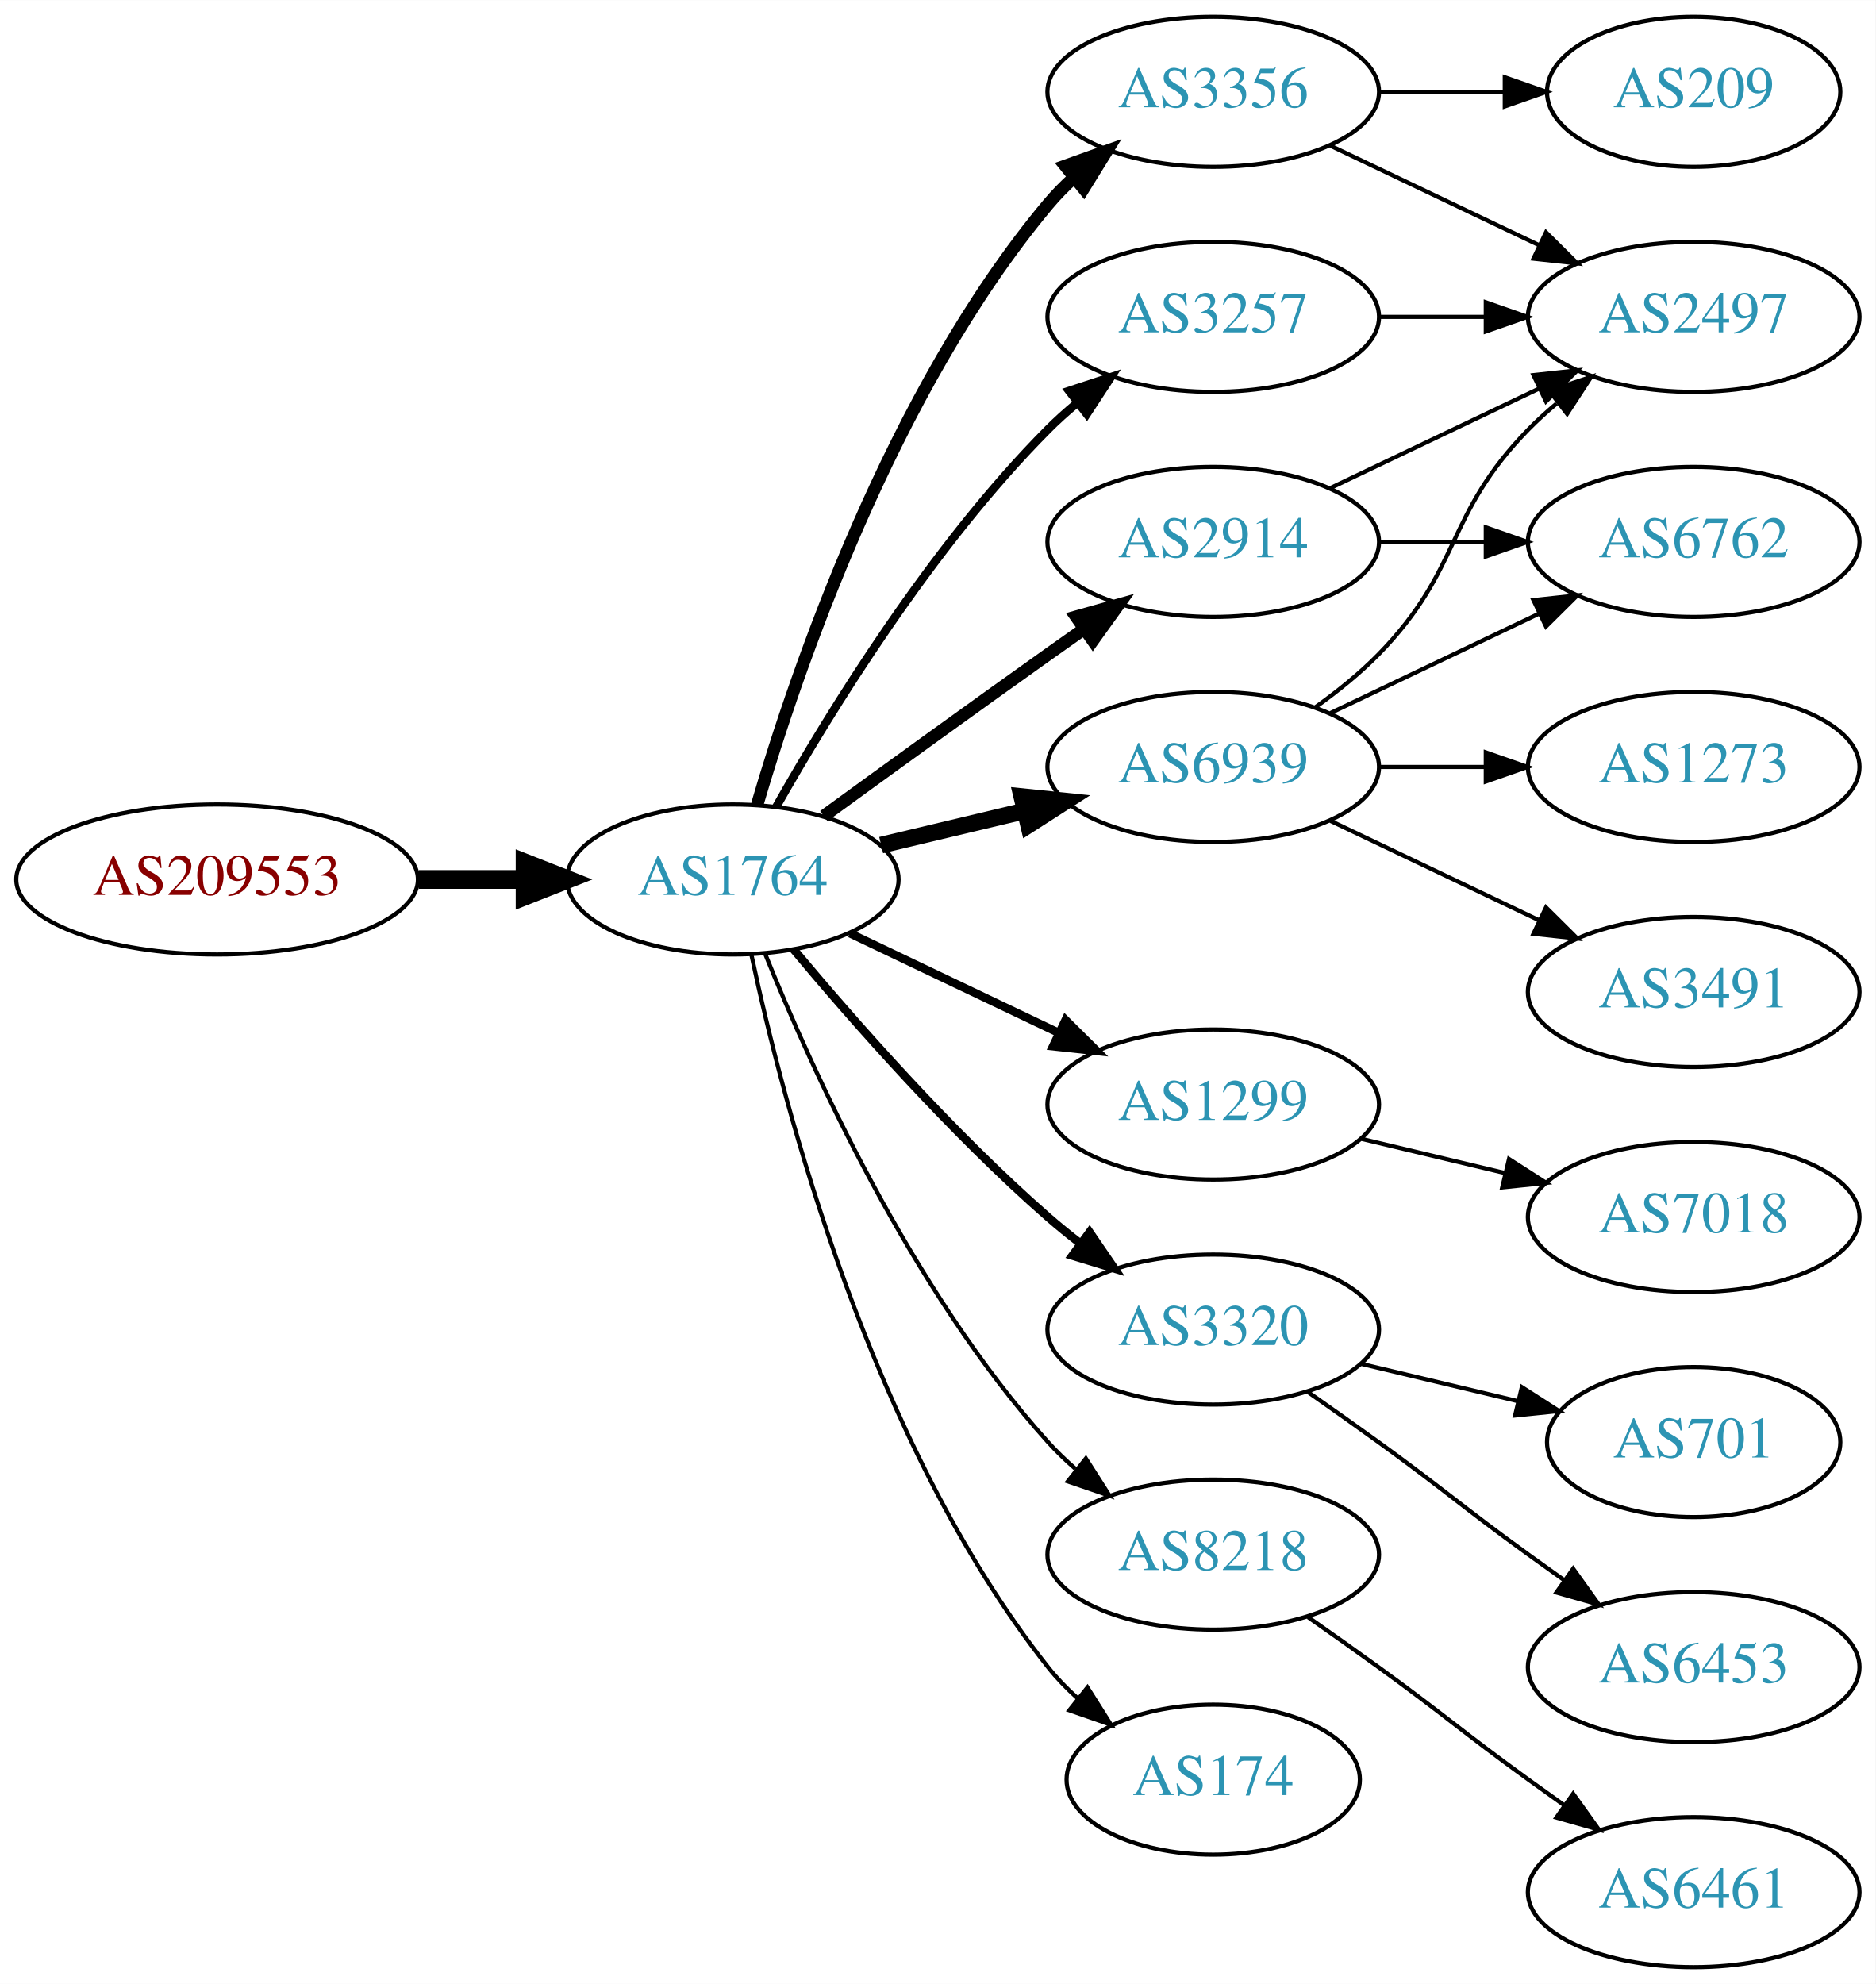
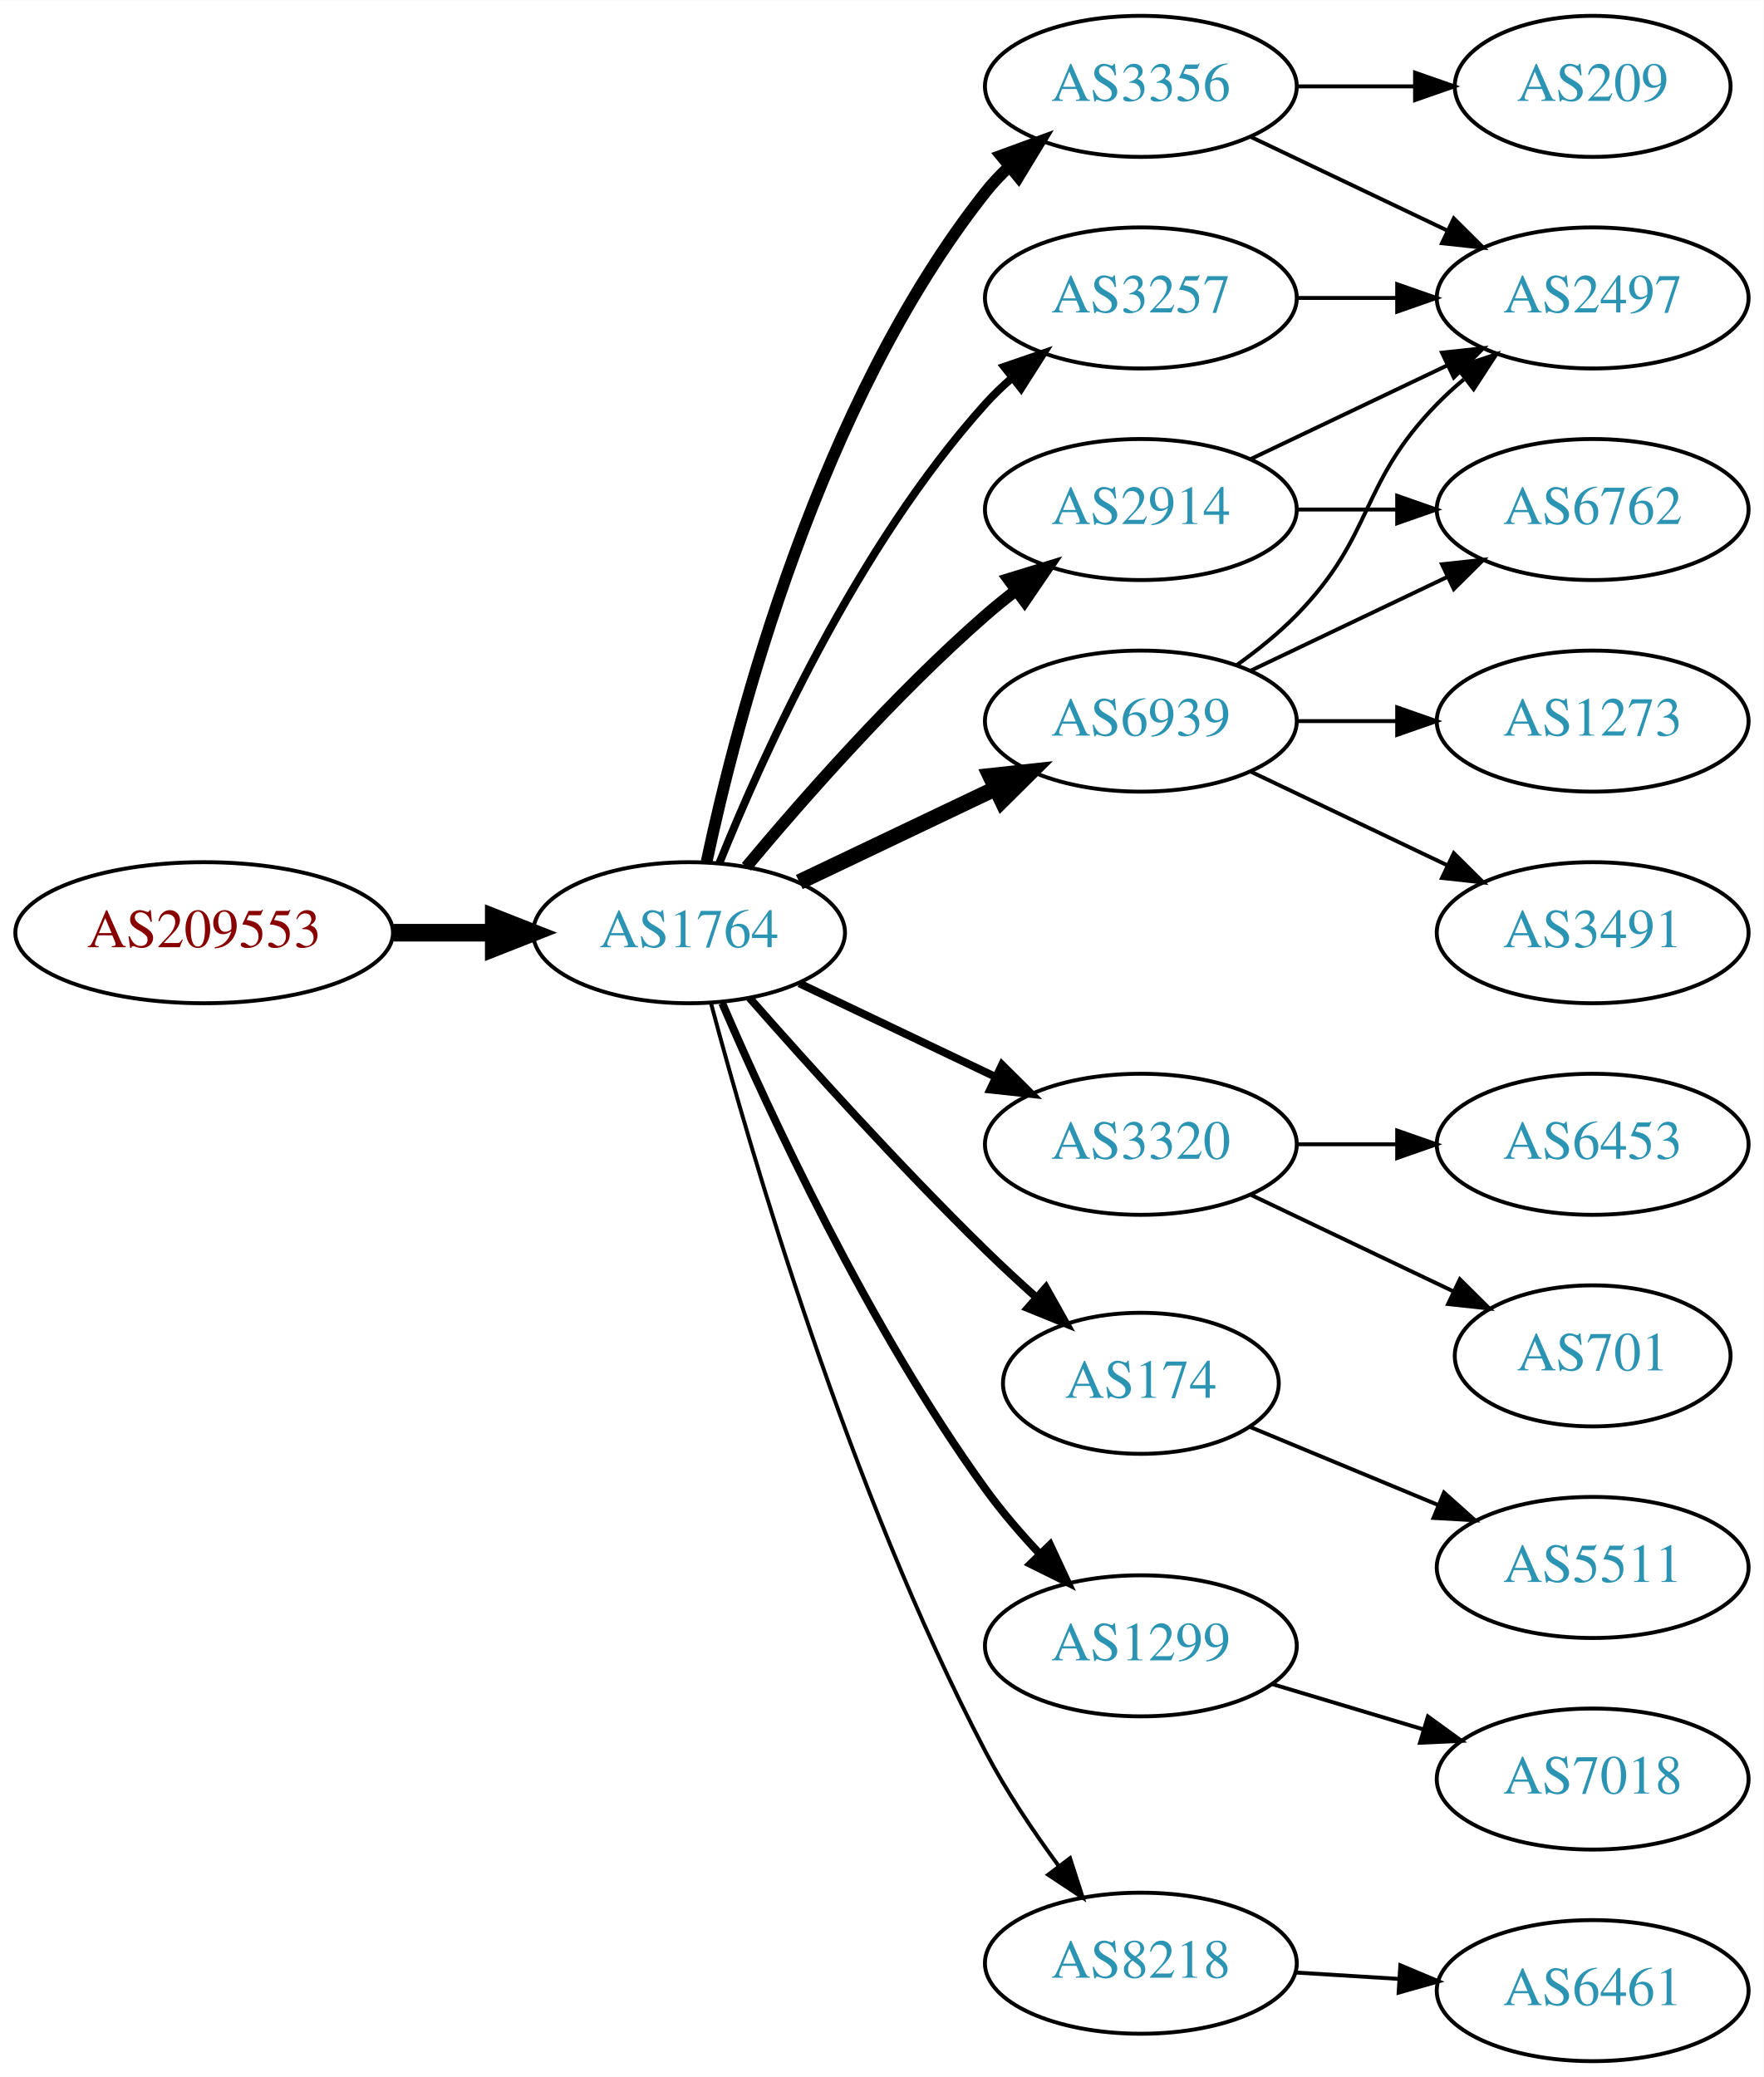
- <svg xmlns="http://www.w3.org/2000/svg" xmlns:xlink="http://www.w3.org/1999/xlink" width="450pt" height="476pt" viewBox="0.00 0.00 450.07 476.00">
-   <g id="graph0" class="graph" transform="scale(1 1) rotate(0) translate(4 472)">
-     <polygon fill="white" stroke="none" points="-4,4 -4,-472 446.07,-472 446.07,4 -4,4" />
+ <svg xmlns="http://www.w3.org/2000/svg" xmlns:xlink="http://www.w3.org/1999/xlink" width="450pt" height="530pt" viewBox="0.00 0.00 450.07 530.00">
+   <g id="graph0" class="graph" transform="scale(1 1) rotate(0) translate(4 526)">
+     <polygon fill="white" stroke="none" points="-4,4 -4,-526 446.07,-526 446.07,4 -4,4" />
    <g id="node1" class="node">
      <g id="a_node1">
        <a xlink:href="/asn/209553" xlink:title="AS209553 ~ JAGGAER Austria GmbH [AT]">
-           <ellipse fill="#ffffff" stroke="black" cx="48.096" cy="-261" rx="48.192" ry="18" />
-           <text text-anchor="middle" x="48.096" y="-257.3" font-family="Times,serif" font-size="14.00" fill="#880000">AS209553</text>
+           <ellipse fill="#ffffff" stroke="black" cx="48.096" cy="-288" rx="48.192" ry="18" />
+           <text text-anchor="middle" x="48.096" y="-284.3" font-family="Times,serif" font-size="14.00" fill="#880000">AS209553</text>
        </a>
      </g>
    </g>
    <g id="node2" class="node">
      <g id="a_node2">
        <a xlink:href="/asn/1764" xlink:title="AS1764 ~ NEXTLAYER-AS [AT]">
-           <ellipse fill="#ffffff" stroke="black" cx="171.838" cy="-261" rx="39.794" ry="18" />
-           <text text-anchor="middle" x="171.838" y="-257.3" font-family="Times,serif" font-size="14.00" fill="#2c94b3">AS1764</text>
+           <ellipse fill="#ffffff" stroke="black" cx="171.838" cy="-288" rx="39.794" ry="18" />
+           <text text-anchor="middle" x="171.838" y="-284.3" font-family="Times,serif" font-size="14.00" fill="#2c94b3">AS1764</text>
        </a>
      </g>
    </g>
    <g id="edge1" class="edge">
-       <path fill="none" stroke="black" stroke-width="4.5" d="M96.513,-261C104.867,-261 113.577,-261 121.969,-261" />
-       <polygon fill="black" stroke="black" stroke-width="4.5" points="122.004,-264.938 132.004,-261 122.004,-257.063 122.004,-264.938" />
+       <path fill="none" stroke="black" stroke-width="4.5" d="M96.513,-288C104.867,-288 113.577,-288 121.969,-288" />
+       <polygon fill="black" stroke="black" stroke-width="4.5" points="122.004,-291.938 132.004,-288 122.004,-284.063 122.004,-291.938" />
    </g>
    <g id="node3" class="node">
      <g id="a_node3">
-         <a xlink:href="/asn/3257" xlink:title="AS3257 ~ GTT [DE]">
-           <ellipse fill="#ffffff" stroke="black" cx="287.131" cy="-396" rx="39.794" ry="18" />
-           <text text-anchor="middle" x="287.131" y="-392.3" font-family="Times,serif" font-size="14.00" fill="#2c94b3">AS3257</text>
+         <a xlink:href="/asn/3356" xlink:title="AS3356 ~ Level 3 Parent, LLC [US]">
+           <ellipse fill="#ffffff" stroke="black" cx="287.131" cy="-504" rx="39.794" ry="18" />
+           <text text-anchor="middle" x="287.131" y="-500.3" font-family="Times,serif" font-size="14.00" fill="#2c94b3">AS3356</text>
        </a>
      </g>
    </g>
    <g id="edge2" class="edge">
-       <path fill="none" stroke="black" stroke-width="2" d="M182.298,-278.49C195.08,-301.096 219.512,-340.886 247.484,-369 249.595,-371.121 251.891,-373.188 254.277,-375.171" />
-       <polygon fill="black" stroke="black" stroke-width="2" points="252.529,-378.242 262.592,-381.556 256.792,-372.69 252.529,-378.242" />
+       <path fill="none" stroke="black" stroke-width="3" d="M176.328,-306.16C183.959,-342.03 204.951,-423.155 247.484,-477 249.292,-479.288 251.345,-481.462 253.539,-483.51" />
+       <polygon fill="black" stroke="black" stroke-width="3" points="251.45,-486.323 261.399,-489.966 255.893,-480.914 251.45,-486.323" />
    </g>
    <g id="node4" class="node">
      <g id="a_node4">
-         <a xlink:href="/asn/1299" xlink:title="AS1299 ~ Telia Carrier [EU]">
-           <ellipse fill="#ffffff" stroke="black" cx="287.131" cy="-207" rx="39.794" ry="18" />
-           <text text-anchor="middle" x="287.131" y="-203.3" font-family="Times,serif" font-size="14.00" fill="#2c94b3">AS1299</text>
+         <a xlink:href="/asn/3257" xlink:title="AS3257 ~ GTT [DE]">
+           <ellipse fill="#ffffff" stroke="black" cx="287.131" cy="-450" rx="39.794" ry="18" />
+           <text text-anchor="middle" x="287.131" y="-446.3" font-family="Times,serif" font-size="14.00" fill="#2c94b3">AS3257</text>
        </a>
      </g>
    </g>
    <g id="edge3" class="edge">
-       <path fill="none" stroke="black" stroke-width="2" d="M199.974,-248.066C214.968,-240.919 233.789,-231.948 250.013,-224.215" />
-       <polygon fill="black" stroke="black" stroke-width="2" points="251.695,-227.291 259.216,-219.829 248.683,-220.972 251.695,-227.291" />
+       <path fill="none" stroke="black" stroke-width="2" d="M179.586,-305.787C190.637,-333.243 214.69,-386.578 247.484,-423 249.487,-425.224 251.706,-427.363 254.038,-429.397" />
+       <polygon fill="black" stroke="black" stroke-width="2" points="252.236,-432.433 262.257,-435.873 256.569,-426.935 252.236,-432.433" />
    </g>
    <g id="node5" class="node">
      <g id="a_node5">
-         <a xlink:href="/asn/3356" xlink:title="AS3356 ~ Level 3 Parent, LLC [US]">
-           <ellipse fill="#ffffff" stroke="black" cx="287.131" cy="-450" rx="39.794" ry="18" />
-           <text text-anchor="middle" x="287.131" y="-446.3" font-family="Times,serif" font-size="14.00" fill="#2c94b3">AS3356</text>
+         <a xlink:href="/asn/3320" xlink:title="AS3320 ~ DTAG [DE]">
+           <ellipse fill="#ffffff" stroke="black" cx="287.131" cy="-234" rx="39.794" ry="18" />
+           <text text-anchor="middle" x="287.131" y="-230.3" font-family="Times,serif" font-size="14.00" fill="#2c94b3">AS3320</text>
        </a>
      </g>
    </g>
    <g id="edge4" class="edge">
-       <path fill="none" stroke="black" stroke-width="3" d="M177.712,-279.002C187.026,-310.844 209.843,-377.981 247.484,-423 249.355,-425.237 251.453,-427.374 253.679,-429.396" />
-       <polygon fill="black" stroke="black" stroke-width="3" points="251.623,-432.234 261.598,-435.804 256.026,-426.793 251.623,-432.234" />
+       <path fill="none" stroke="black" stroke-width="2" d="M199.974,-275.066C214.968,-267.919 233.789,-258.948 250.013,-251.215" />
+       <polygon fill="black" stroke="black" stroke-width="2" points="251.695,-254.291 259.216,-246.829 248.683,-247.972 251.695,-254.291" />
    </g>
    <g id="node6" class="node">
      <g id="a_node6">
-         <a xlink:href="/asn/6939" xlink:title="AS6939 ~ Hurricane Electric LLC [US]">
-           <ellipse fill="#ffffff" stroke="black" cx="287.131" cy="-288" rx="39.794" ry="18" />
-           <text text-anchor="middle" x="287.131" y="-284.3" font-family="Times,serif" font-size="14.00" fill="#2c94b3">AS6939</text>
+         <a xlink:href="/asn/174" xlink:title="AS174 ~ Cogent Communications [US]">
+           <ellipse fill="#ffffff" stroke="black" cx="287.131" cy="-173" rx="35.194" ry="18" />
+           <text text-anchor="middle" x="287.131" y="-169.3" font-family="Times,serif" font-size="14.00" fill="#2c94b3">AS174</text>
        </a>
      </g>
    </g>
    <g id="edge5" class="edge">
-       <path fill="none" stroke="black" stroke-width="4" d="M207.445,-269.248C218.316,-271.838 230.471,-274.735 241.913,-277.462" />
-       <polygon fill="black" stroke="black" stroke-width="4" points="241.197,-280.889 251.736,-279.803 242.819,-274.08 241.197,-280.889" />
+       <path fill="none" stroke="black" stroke-width="2" d="M187.224,-271.393C201.913,-254.679 225.601,-228.385 247.484,-207 251.559,-203.018 256.001,-198.911 260.374,-194.988" />
+       <polygon fill="black" stroke="black" stroke-width="2" points="262.895,-197.432 268.079,-188.192 258.264,-192.183 262.895,-197.432" />
    </g>
    <g id="node7" class="node">
      <g id="a_node7">
-         <a xlink:href="/asn/3320" xlink:title="AS3320 ~ DTAG [DE]">
-           <ellipse fill="#ffffff" stroke="black" cx="287.131" cy="-153" rx="39.794" ry="18" />
-           <text text-anchor="middle" x="287.131" y="-149.3" font-family="Times,serif" font-size="14.00" fill="#2c94b3">AS3320</text>
+         <a xlink:href="/asn/1299" xlink:title="AS1299 ~ Telia Carrier [EU]">
+           <ellipse fill="#ffffff" stroke="black" cx="287.131" cy="-106" rx="39.794" ry="18" />
+           <text text-anchor="middle" x="287.131" y="-102.3" font-family="Times,serif" font-size="14.00" fill="#2c94b3">AS1299</text>
        </a>
      </g>
    </g>
    <g id="edge6" class="edge">
-       <path fill="none" stroke="black" stroke-width="2" d="M186.468,-244.183C200.751,-227.071 224.297,-200.255 247.484,-180 249.95,-177.846 252.589,-175.706 255.286,-173.628" />
-       <polygon fill="black" stroke="black" stroke-width="2" points="257.459,-176.375 263.44,-167.63 253.311,-170.736 257.459,-176.375" />
+       <path fill="none" stroke="black" stroke-width="2" d="M180.3,-270.02C192.307,-242.117 217.618,-187.301 247.484,-146 251.59,-140.322 256.473,-134.649 261.363,-129.435" />
+       <polygon fill="black" stroke="black" stroke-width="2" points="263.967,-131.779 268.443,-122.176 258.955,-126.891 263.967,-131.779" />
    </g>
    <g id="node8" class="node">
      <g id="a_node8">
-         <a xlink:href="/asn/8218" xlink:title="AS8218 ~ legacy Neotelecoms [FR]">
-           <ellipse fill="#ffffff" stroke="black" cx="287.131" cy="-99" rx="39.794" ry="18" />
-           <text text-anchor="middle" x="287.131" y="-95.3" font-family="Times,serif" font-size="14.00" fill="#2c94b3">AS8218</text>
+         <a xlink:href="/asn/6939" xlink:title="AS6939 ~ Hurricane Electric LLC [US]">
+           <ellipse fill="#ffffff" stroke="black" cx="287.131" cy="-342" rx="39.794" ry="18" />
+           <text text-anchor="middle" x="287.131" y="-338.3" font-family="Times,serif" font-size="14.00" fill="#2c94b3">AS6939</text>
        </a>
      </g>
    </g>
    <g id="edge7" class="edge">
-       <path fill="none" stroke="black" d="M179.586,-243.213C190.637,-215.757 214.69,-162.422 247.484,-126 249.487,-123.776 251.706,-121.637 254.038,-119.603" />
-       <polygon fill="black" stroke="black" points="256.569,-122.065 262.257,-113.127 252.236,-116.567 256.569,-122.065" />
+       <path fill="none" stroke="black" stroke-width="4" d="M199.974,-300.934C214.968,-308.081 233.789,-317.052 250.013,-324.785" />
+       <polygon fill="black" stroke="black" stroke-width="4" points="248.683,-328.028 259.216,-329.171 251.695,-321.709 248.683,-328.028" />
    </g>
    <g id="node9" class="node">
      <g id="a_node9">
        <a xlink:href="/asn/2914" xlink:title="AS2914 ~ NTT America, Inc. [US]">
-           <ellipse fill="#ffffff" stroke="black" cx="287.131" cy="-342" rx="39.794" ry="18" />
-           <text text-anchor="middle" x="287.131" y="-338.3" font-family="Times,serif" font-size="14.00" fill="#2c94b3">AS2914</text>
+           <ellipse fill="#ffffff" stroke="black" cx="287.131" cy="-396" rx="39.794" ry="18" />
+           <text text-anchor="middle" x="287.131" y="-392.3" font-family="Times,serif" font-size="14.00" fill="#2c94b3">AS2914</text>
        </a>
      </g>
    </g>
    <g id="edge8" class="edge">
-       <path fill="none" stroke="black" stroke-width="3" d="M193.686,-276.222C208.62,-287.091 229.234,-302.025 247.484,-315 250.305,-317.005 253.248,-319.085 256.196,-321.159" />
-       <polygon fill="black" stroke="black" stroke-width="3" points="254.223,-324.05 264.421,-326.926 258.242,-318.319 254.223,-324.05" />
+       <path fill="none" stroke="black" stroke-width="3" d="M186.468,-304.817C200.751,-321.929 224.297,-348.745 247.484,-369 249.95,-371.154 252.589,-373.294 255.286,-375.372" />
+       <polygon fill="black" stroke="black" stroke-width="3" points="253.311,-378.264 263.44,-381.37 257.459,-372.625 253.311,-378.264" />
    </g>
    <g id="node10" class="node">
      <g id="a_node10">
-         <a xlink:href="/asn/174" xlink:title="AS174 ~ Cogent Communications [US]">
-           <ellipse fill="#ffffff" stroke="black" cx="287.131" cy="-45" rx="35.194" ry="18" />
-           <text text-anchor="middle" x="287.131" y="-41.3" font-family="Times,serif" font-size="14.00" fill="#2c94b3">AS174</text>
+         <a xlink:href="/asn/8218" xlink:title="AS8218 ~ legacy Neotelecoms [FR]">
+           <ellipse fill="#ffffff" stroke="black" cx="287.131" cy="-25" rx="39.794" ry="18" />
+           <text text-anchor="middle" x="287.131" y="-21.3" font-family="Times,serif" font-size="14.00" fill="#2c94b3">AS8218</text>
        </a>
      </g>
    </g>
    <g id="edge9" class="edge">
-       <path fill="none" stroke="black" d="M176.328,-242.84C183.959,-206.97 204.951,-125.845 247.484,-72 249.565,-69.367 251.97,-66.884 254.542,-64.572" />
-       <polygon fill="black" stroke="black" points="256.954,-67.126 262.605,-58.165 252.599,-61.646 256.954,-67.126" />
+       <path fill="none" stroke="black" d="M177.447,-269.966C187.315,-232.876 212.471,-145.911 247.484,-79 252.75,-68.937 259.686,-58.622 266.228,-49.739" />
+       <polygon fill="black" stroke="black" points="269.058,-51.8 272.31,-41.717 263.48,-47.571 269.058,-51.8" />
+     </g>
+     <g id="node11" class="node">
+       <g id="a_node11">
+         <a xlink:href="/asn/2497" xlink:title="AS2497 ~ Internet Initiative Japan Inc. [JP]">
+           <ellipse fill="#ffffff" stroke="black" cx="402.424" cy="-450" rx="39.794" ry="18" />
+           <text text-anchor="middle" x="402.424" y="-446.3" font-family="Times,serif" font-size="14.00" fill="#2c94b3">AS2497</text>
+         </a>
+       </g>
+     </g>
+     <g id="edge14" class="edge">
+       <path fill="none" stroke="black" d="M315.267,-491.066C330.261,-483.919 349.082,-474.948 365.306,-467.215" />
+       <polygon fill="black" stroke="black" points="366.988,-470.291 374.509,-462.829 363.976,-463.972 366.988,-470.291" />
+     </g>
+     <g id="node14" class="node">
+       <g id="a_node14">
+         <a xlink:href="/asn/209" xlink:title="AS209 ~ CenturyLink Communications, LLC [US]">
+           <ellipse fill="#ffffff" stroke="black" cx="402.424" cy="-504" rx="35.194" ry="18" />
+           <text text-anchor="middle" x="402.424" y="-500.3" font-family="Times,serif" font-size="14.00" fill="#2c94b3">AS209</text>
+         </a>
+       </g>
+     </g>
+     <g id="edge13" class="edge">
+       <path fill="none" stroke="black" d="M326.803,-504C336.508,-504 346.999,-504 356.962,-504" />
+       <polygon fill="black" stroke="black" points="357.098,-507.5 367.098,-504 357.098,-500.5 357.098,-507.5" />
+     </g>
+     <g id="edge10" class="edge">
+       <path fill="none" stroke="black" d="M326.803,-450C335.006,-450 343.77,-450 352.302,-450" />
+       <polygon fill="black" stroke="black" points="352.541,-453.5 362.541,-450 352.541,-446.5 352.541,-453.5" />
    </g>
    <g id="node12" class="node">
      <g id="a_node12">
-         <a xlink:href="/asn/2497" xlink:title="AS2497 ~ Internet Initiative Japan Inc. [JP]">
+         <a xlink:href="/asn/6453" xlink:title="AS6453 ~ TATA COMMUNICATIONS (AMERICA) INC [US]">
+           <ellipse fill="#ffffff" stroke="black" cx="402.424" cy="-234" rx="39.794" ry="18" />
+           <text text-anchor="middle" x="402.424" y="-230.3" font-family="Times,serif" font-size="14.00" fill="#2c94b3">AS6453</text>
+         </a>
+       </g>
+     </g>
+     <g id="edge11" class="edge">
+       <path fill="none" stroke="black" d="M326.803,-234C335.006,-234 343.77,-234 352.302,-234" />
+       <polygon fill="black" stroke="black" points="352.541,-237.5 362.541,-234 352.541,-230.5 352.541,-237.5" />
+     </g>
+     <g id="node13" class="node">
+       <g id="a_node13">
+         <a xlink:href="/asn/701" xlink:title="AS701 ~ UUNET [US]">
+           <ellipse fill="#ffffff" stroke="black" cx="402.424" cy="-180" rx="35.194" ry="18" />
+           <text text-anchor="middle" x="402.424" y="-176.3" font-family="Times,serif" font-size="14.00" fill="#2c94b3">AS701</text>
+         </a>
+       </g>
+     </g>
+     <g id="edge12" class="edge">
+       <path fill="none" stroke="black" d="M315.267,-221.066C330.699,-213.71 350.185,-204.423 366.72,-196.541" />
+       <polygon fill="black" stroke="black" points="368.54,-199.551 376.062,-192.089 365.529,-193.232 368.54,-199.551" />
+     </g>
+     <g id="node18" class="node">
+       <g id="a_node18">
+         <a xlink:href="/asn/5511" xlink:title="AS5511 ~ Orange S.A. [FR]">
+           <ellipse fill="#ffffff" stroke="black" cx="402.424" cy="-126" rx="39.794" ry="18" />
+           <text text-anchor="middle" x="402.424" y="-122.3" font-family="Times,serif" font-size="14.00" fill="#2c94b3">AS5511</text>
+         </a>
+       </g>
+     </g>
+     <g id="edge21" class="edge">
+       <path fill="none" stroke="black" d="M314.98,-161.862C329.285,-155.927 347.135,-148.522 362.894,-141.984" />
+       <polygon fill="black" stroke="black" points="364.491,-145.111 372.386,-138.046 361.808,-138.646 364.491,-145.111" />
+     </g>
+     <g id="node19" class="node">
+       <g id="a_node19">
+         <a xlink:href="/asn/7018" xlink:title="AS7018 ~ AT&amp;T Services, Inc. [US]">
+           <ellipse fill="#ffffff" stroke="black" cx="402.424" cy="-72" rx="39.794" ry="18" />
+           <text text-anchor="middle" x="402.424" y="-68.3" font-family="Times,serif" font-size="14.00" fill="#2c94b3">AS7018</text>
+         </a>
+       </g>
+     </g>
+     <g id="edge22" class="edge">
+       <path fill="none" stroke="black" d="M320.596,-96.257C332.566,-92.665 346.309,-88.54 359.027,-84.724" />
+       <polygon fill="black" stroke="black" points="360.382,-87.971 368.954,-81.745 358.37,-81.267 360.382,-87.971" />
+     </g>
+     <g id="edge15" class="edge">
+       <path fill="none" stroke="black" d="M311.725,-356.389C316.981,-360.148 322.313,-364.437 326.777,-369 346.95,-389.617 342.605,-402.383 362.777,-423 364.87,-425.139 367.154,-427.218 369.53,-429.21" />
+       <polygon fill="black" stroke="black" points="367.774,-432.275 377.83,-435.611 372.049,-426.732 367.774,-432.275" />
+     </g>
+     <g id="node15" class="node">
+       <g id="a_node15">
+         <a xlink:href="/asn/1273" xlink:title="AS1273 ~ Vodafone Group PLC [EU]">
+           <ellipse fill="#ffffff" stroke="black" cx="402.424" cy="-342" rx="39.794" ry="18" />
+           <text text-anchor="middle" x="402.424" y="-338.3" font-family="Times,serif" font-size="14.00" fill="#2c94b3">AS1273</text>
+         </a>
+       </g>
+     </g>
+     <g id="edge16" class="edge">
+       <path fill="none" stroke="black" d="M326.803,-342C335.006,-342 343.77,-342 352.302,-342" />
+       <polygon fill="black" stroke="black" points="352.541,-345.5 362.541,-342 352.541,-338.5 352.541,-345.5" />
+     </g>
+     <g id="node16" class="node">
+       <g id="a_node16">
+         <a xlink:href="/asn/3491" xlink:title="AS3491 ~ PCCW Global, Inc. [US]">
+           <ellipse fill="#ffffff" stroke="black" cx="402.424" cy="-288" rx="39.794" ry="18" />
+           <text text-anchor="middle" x="402.424" y="-284.3" font-family="Times,serif" font-size="14.00" fill="#2c94b3">AS3491</text>
+         </a>
+       </g>
+     </g>
+     <g id="edge17" class="edge">
+       <path fill="none" stroke="black" d="M315.267,-329.066C330.261,-321.919 349.082,-312.948 365.306,-305.215" />
+       <polygon fill="black" stroke="black" points="366.988,-308.291 374.509,-300.829 363.976,-301.972 366.988,-308.291" />
+     </g>
+     <g id="node17" class="node">
+       <g id="a_node17">
+         <a xlink:href="/asn/6762" xlink:title="AS6762 ~ TELECOM ITALIA SPARKLE S.p.A. [IT]">
          <ellipse fill="#ffffff" stroke="black" cx="402.424" cy="-396" rx="39.794" ry="18" />
-           <text text-anchor="middle" x="402.424" y="-392.3" font-family="Times,serif" font-size="14.00" fill="#2c94b3">AS2497</text>
-         </a>
-       </g>
-     </g>
-     <g id="edge11" class="edge">
+           <text text-anchor="middle" x="402.424" y="-392.3" font-family="Times,serif" font-size="14.00" fill="#2c94b3">AS6762</text>
+         </a>
+       </g>
+     </g>
+     <g id="edge18" class="edge">
+       <path fill="none" stroke="black" d="M315.267,-354.934C330.261,-362.081 349.082,-371.052 365.306,-378.785" />
+       <polygon fill="black" stroke="black" points="363.976,-382.028 374.509,-383.171 366.988,-375.709 363.976,-382.028" />
+     </g>
+     <g id="edge19" class="edge">
+       <path fill="none" stroke="black" d="M315.267,-408.934C330.261,-416.081 349.082,-425.052 365.306,-432.785" />
+       <polygon fill="black" stroke="black" points="363.976,-436.028 374.509,-437.171 366.988,-429.709 363.976,-436.028" />
+     </g>
+     <g id="edge20" class="edge">
      <path fill="none" stroke="black" d="M326.803,-396C335.006,-396 343.77,-396 352.302,-396" />
      <polygon fill="black" stroke="black" points="352.541,-399.5 362.541,-396 352.541,-392.5 352.541,-399.5" />
    </g>
-     <g id="node11" class="node">
-       <g id="a_node11">
-         <a xlink:href="/asn/7018" xlink:title="AS7018 ~ AT&amp;T Services, Inc. [US]">
-           <ellipse fill="#ffffff" stroke="black" cx="402.424" cy="-180" rx="39.794" ry="18" />
-           <text text-anchor="middle" x="402.424" y="-176.3" font-family="Times,serif" font-size="14.00" fill="#2c94b3">AS7018</text>
-         </a>
-       </g>
-     </g>
-     <g id="edge10" class="edge">
-       <path fill="none" stroke="black" d="M322.738,-198.752C333.609,-196.162 345.764,-193.265 357.206,-190.538" />
-       <polygon fill="black" stroke="black" points="358.112,-193.92 367.029,-188.197 356.49,-187.111 358.112,-193.92" />
-     </g>
-     <g id="edge12" class="edge">
-       <path fill="none" stroke="black" d="M315.267,-437.066C330.261,-429.919 349.082,-420.948 365.306,-413.215" />
-       <polygon fill="black" stroke="black" points="366.988,-416.291 374.509,-408.829 363.976,-409.972 366.988,-416.291" />
-     </g>
-     <g id="node13" class="node">
-       <g id="a_node13">
-         <a xlink:href="/asn/209" xlink:title="AS209 ~ CenturyLink Communications, LLC [US]">
-           <ellipse fill="#ffffff" stroke="black" cx="402.424" cy="-450" rx="35.194" ry="18" />
-           <text text-anchor="middle" x="402.424" y="-446.3" font-family="Times,serif" font-size="14.00" fill="#2c94b3">AS209</text>
-         </a>
-       </g>
-     </g>
-     <g id="edge13" class="edge">
-       <path fill="none" stroke="black" d="M326.803,-450C336.508,-450 346.999,-450 356.962,-450" />
-       <polygon fill="black" stroke="black" points="357.098,-453.5 367.098,-450 357.098,-446.5 357.098,-453.5" />
-     </g>
-     <g id="edge16" class="edge">
-       <path fill="none" stroke="black" d="M311.725,-302.389C316.981,-306.148 322.313,-310.437 326.777,-315 346.95,-335.617 342.605,-348.383 362.777,-369 364.87,-371.139 367.154,-373.218 369.53,-375.21" />
-       <polygon fill="black" stroke="black" points="367.774,-378.275 377.83,-381.611 372.049,-372.732 367.774,-378.275" />
-     </g>
-     <g id="node14" class="node">
-       <g id="a_node14">
-         <a xlink:href="/asn/3491" xlink:title="AS3491 ~ PCCW Global, Inc. [US]">
-           <ellipse fill="#ffffff" stroke="black" cx="402.424" cy="-234" rx="39.794" ry="18" />
-           <text text-anchor="middle" x="402.424" y="-230.3" font-family="Times,serif" font-size="14.00" fill="#2c94b3">AS3491</text>
-         </a>
-       </g>
-     </g>
-     <g id="edge14" class="edge">
-       <path fill="none" stroke="black" d="M315.267,-275.066C330.261,-267.919 349.082,-258.948 365.306,-251.215" />
-       <polygon fill="black" stroke="black" points="366.988,-254.291 374.509,-246.829 363.976,-247.972 366.988,-254.291" />
-     </g>
-     <g id="node15" class="node">
-       <g id="a_node15">
-         <a xlink:href="/asn/6762" xlink:title="AS6762 ~ TELECOM ITALIA SPARKLE S.p.A. [IT]">
-           <ellipse fill="#ffffff" stroke="black" cx="402.424" cy="-342" rx="39.794" ry="18" />
-           <text text-anchor="middle" x="402.424" y="-338.3" font-family="Times,serif" font-size="14.00" fill="#2c94b3">AS6762</text>
-         </a>
-       </g>
-     </g>
-     <g id="edge15" class="edge">
-       <path fill="none" stroke="black" d="M315.267,-300.934C330.261,-308.081 349.082,-317.052 365.306,-324.785" />
-       <polygon fill="black" stroke="black" points="363.976,-328.028 374.509,-329.171 366.988,-321.709 363.976,-328.028" />
-     </g>
-     <g id="node16" class="node">
-       <g id="a_node16">
-         <a xlink:href="/asn/1273" xlink:title="AS1273 ~ Vodafone Group PLC [EU]">
-           <ellipse fill="#ffffff" stroke="black" cx="402.424" cy="-288" rx="39.794" ry="18" />
-           <text text-anchor="middle" x="402.424" y="-284.3" font-family="Times,serif" font-size="14.00" fill="#2c94b3">AS1273</text>
-         </a>
-       </g>
-     </g>
-     <g id="edge17" class="edge">
-       <path fill="none" stroke="black" d="M326.803,-288C335.006,-288 343.77,-288 352.302,-288" />
-       <polygon fill="black" stroke="black" points="352.541,-291.5 362.541,-288 352.541,-284.5 352.541,-291.5" />
-     </g>
-     <g id="node17" class="node">
-       <g id="a_node17">
-         <a xlink:href="/asn/6453" xlink:title="AS6453 ~ TATA COMMUNICATIONS (AMERICA) INC [US]">
-           <ellipse fill="#ffffff" stroke="black" cx="402.424" cy="-72" rx="39.794" ry="18" />
-           <text text-anchor="middle" x="402.424" y="-68.3" font-family="Times,serif" font-size="14.00" fill="#2c94b3">AS6453</text>
-         </a>
-       </g>
-     </g>
-     <g id="edge18" class="edge">
-       <path fill="none" stroke="black" d="M309.888,-137.991C315.422,-134.121 321.341,-129.936 326.777,-126 342.977,-114.271 346.578,-110.729 362.777,-99 365.58,-96.971 368.512,-94.875 371.453,-92.79" />
-       <polygon fill="black" stroke="black" points="373.504,-95.627 379.667,-87.009 369.475,-89.903 373.504,-95.627" />
-     </g>
-     <g id="node18" class="node">
-       <g id="a_node18">
-         <a xlink:href="/asn/701" xlink:title="AS701 ~ UUNET [US]">
-           <ellipse fill="#ffffff" stroke="black" cx="402.424" cy="-126" rx="35.194" ry="18" />
-           <text text-anchor="middle" x="402.424" y="-122.3" font-family="Times,serif" font-size="14.00" fill="#2c94b3">AS701</text>
-         </a>
-       </g>
-     </g>
-     <g id="edge19" class="edge">
-       <path fill="none" stroke="black" d="M322.738,-144.752C334.533,-141.942 347.837,-138.771 360.105,-135.847" />
-       <polygon fill="black" stroke="black" points="361.194,-139.186 370.11,-133.463 359.571,-132.376 361.194,-139.186" />
-     </g>
-     <g id="node19" class="node">
-       <g id="a_node19">
+     <g id="node20" class="node">
+       <g id="a_node20">
        <a xlink:href="/asn/6461" xlink:title="AS6461 ~ Zayo Bandwidth [US]">
          <ellipse fill="#ffffff" stroke="black" cx="402.424" cy="-18" rx="39.794" ry="18" />
          <text text-anchor="middle" x="402.424" y="-14.3" font-family="Times,serif" font-size="14.00" fill="#2c94b3">AS6461</text>
        </a>
      </g>
    </g>
-     <g id="edge20" class="edge">
-       <path fill="none" stroke="black" d="M309.888,-83.991C315.422,-80.121 321.341,-75.936 326.777,-72 342.977,-60.271 346.578,-56.729 362.777,-45 365.58,-42.971 368.512,-40.875 371.453,-38.791" />
-       <polygon fill="black" stroke="black" points="373.504,-41.627 379.667,-33.009 369.475,-35.903 373.504,-41.627" />
-     </g>
-     <g id="edge21" class="edge">
-       <path fill="none" stroke="black" d="M315.267,-354.934C330.261,-362.081 349.082,-371.052 365.306,-378.785" />
-       <polygon fill="black" stroke="black" points="363.976,-382.028 374.509,-383.171 366.988,-375.709 363.976,-382.028" />
-     </g>
-     <g id="edge22" class="edge">
-       <path fill="none" stroke="black" d="M326.803,-342C335.006,-342 343.77,-342 352.302,-342" />
-       <polygon fill="black" stroke="black" points="352.541,-345.5 362.541,-342 352.541,-338.5 352.541,-345.5" />
+     <g id="edge23" class="edge">
+       <path fill="none" stroke="black" d="M326.487,-22.63C334.976,-22.106 344.08,-21.543 352.914,-20.997" />
+       <polygon fill="black" stroke="black" points="353.342,-24.478 363.108,-20.367 352.911,-17.491 353.342,-24.478" />
    </g>
  </g>
</svg>
